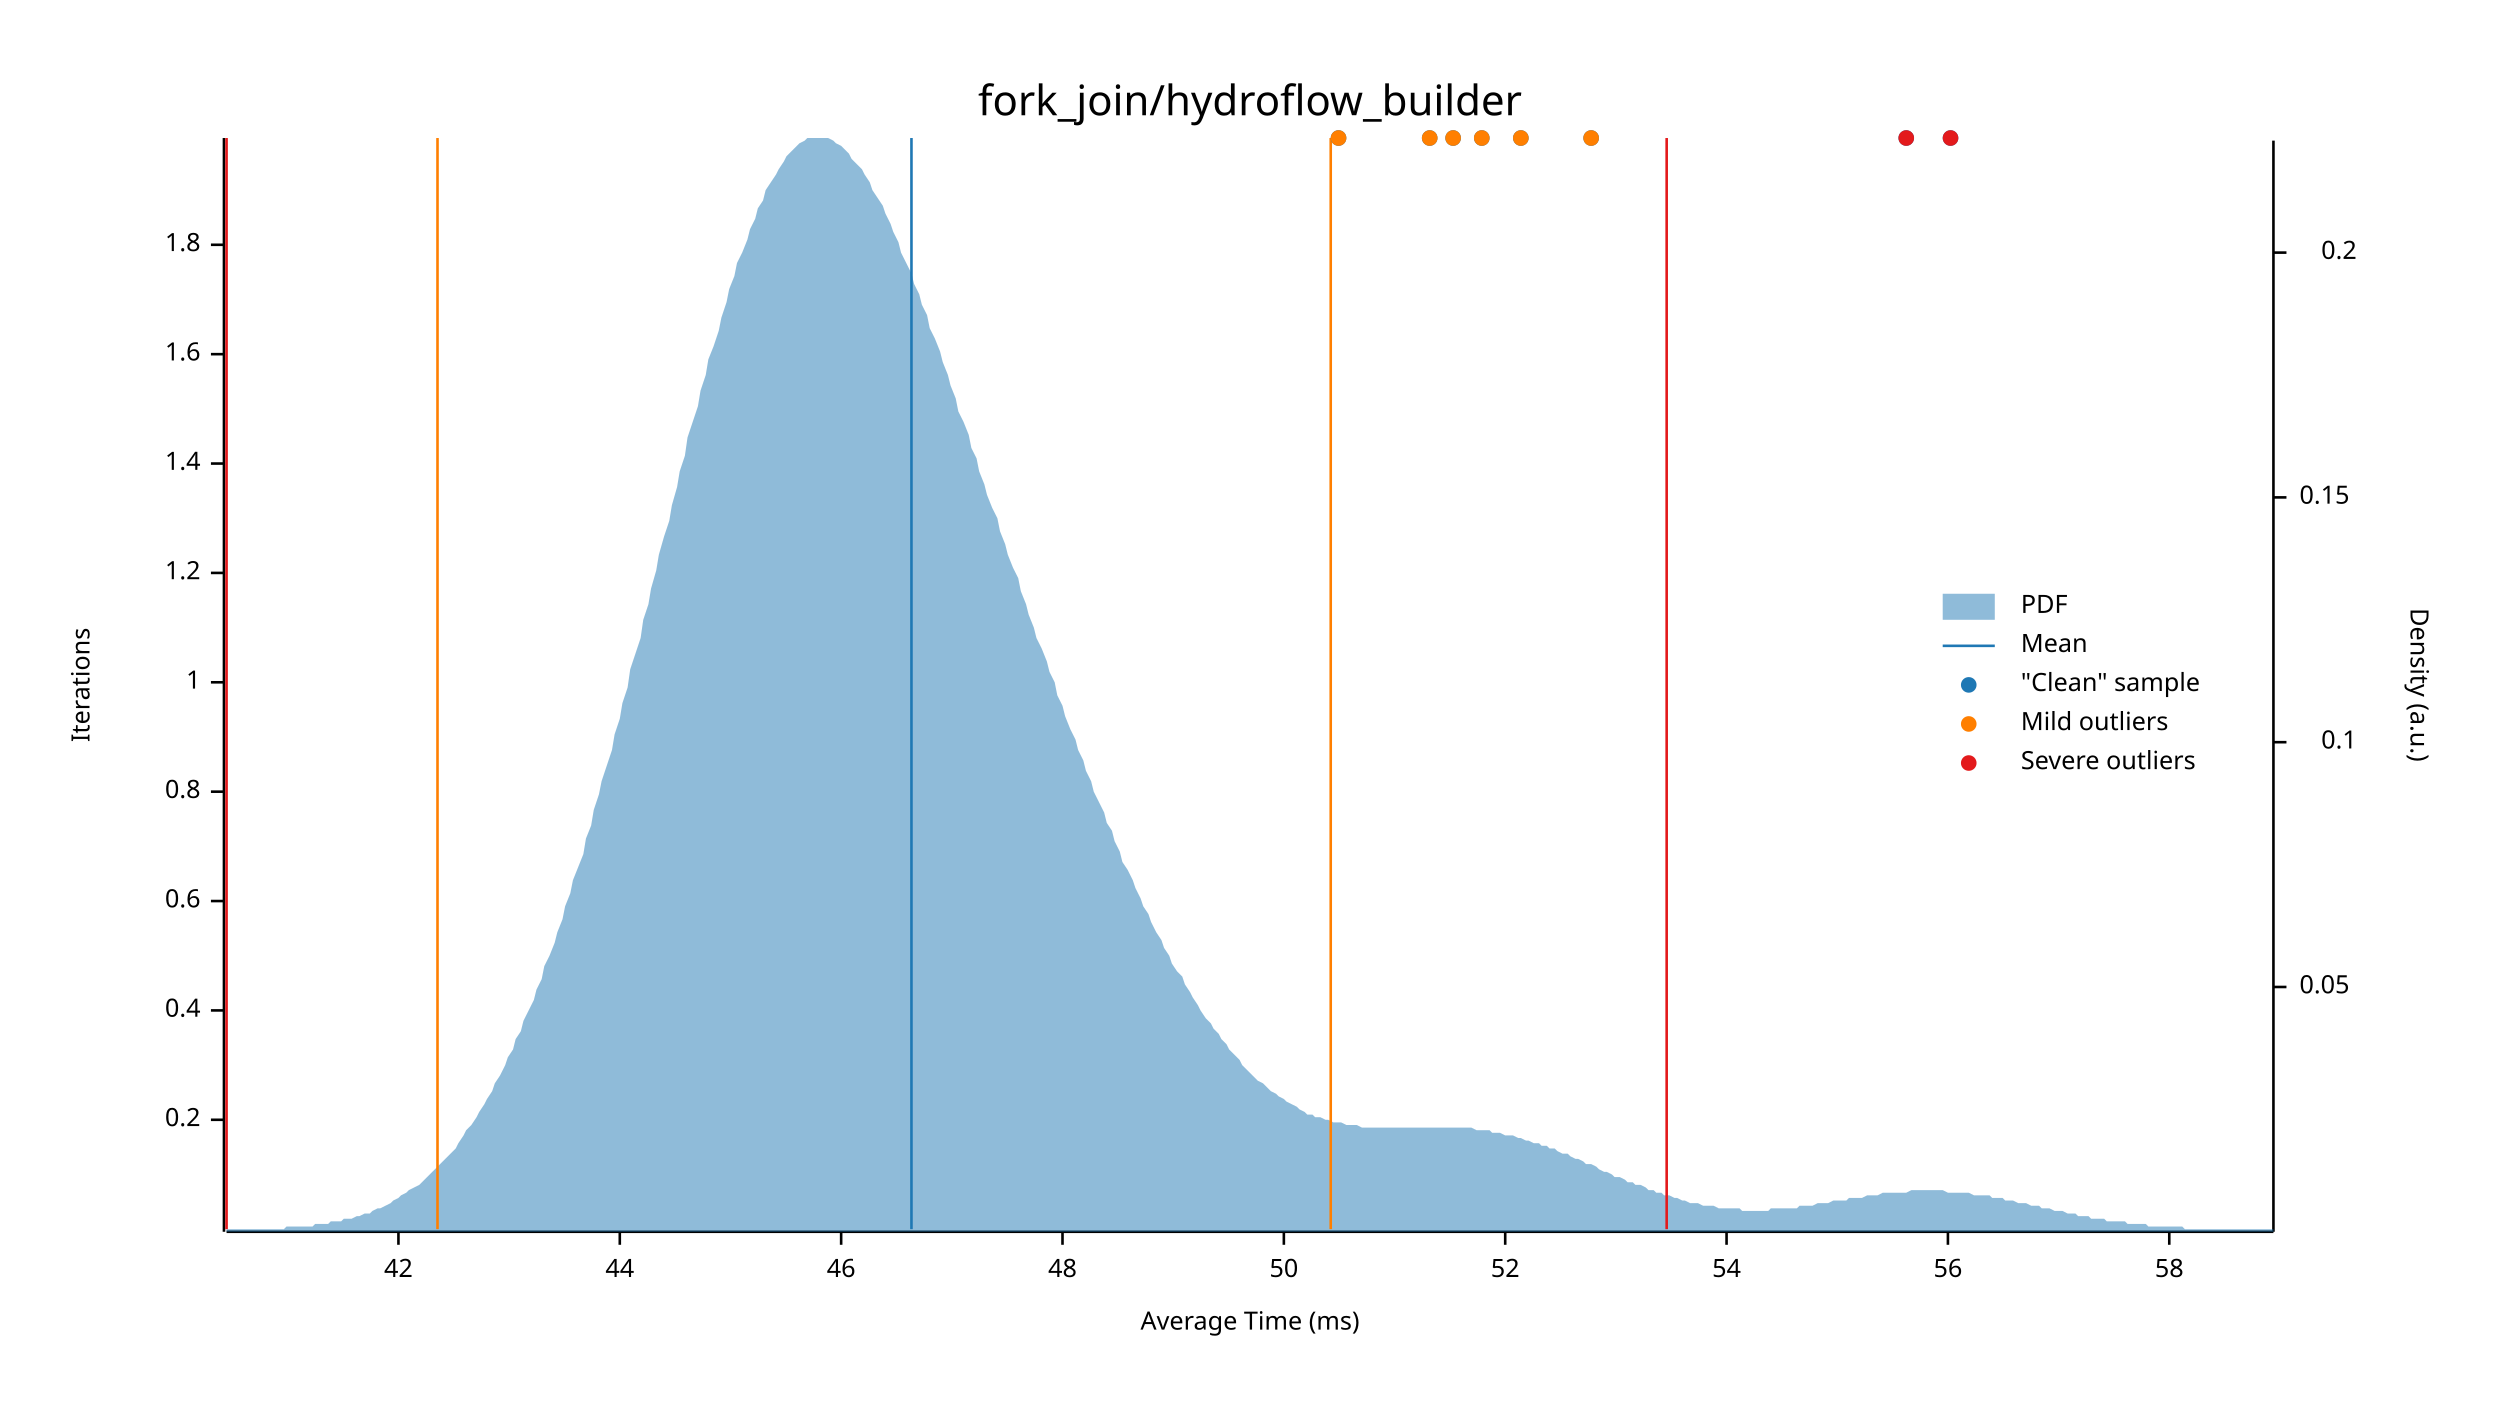
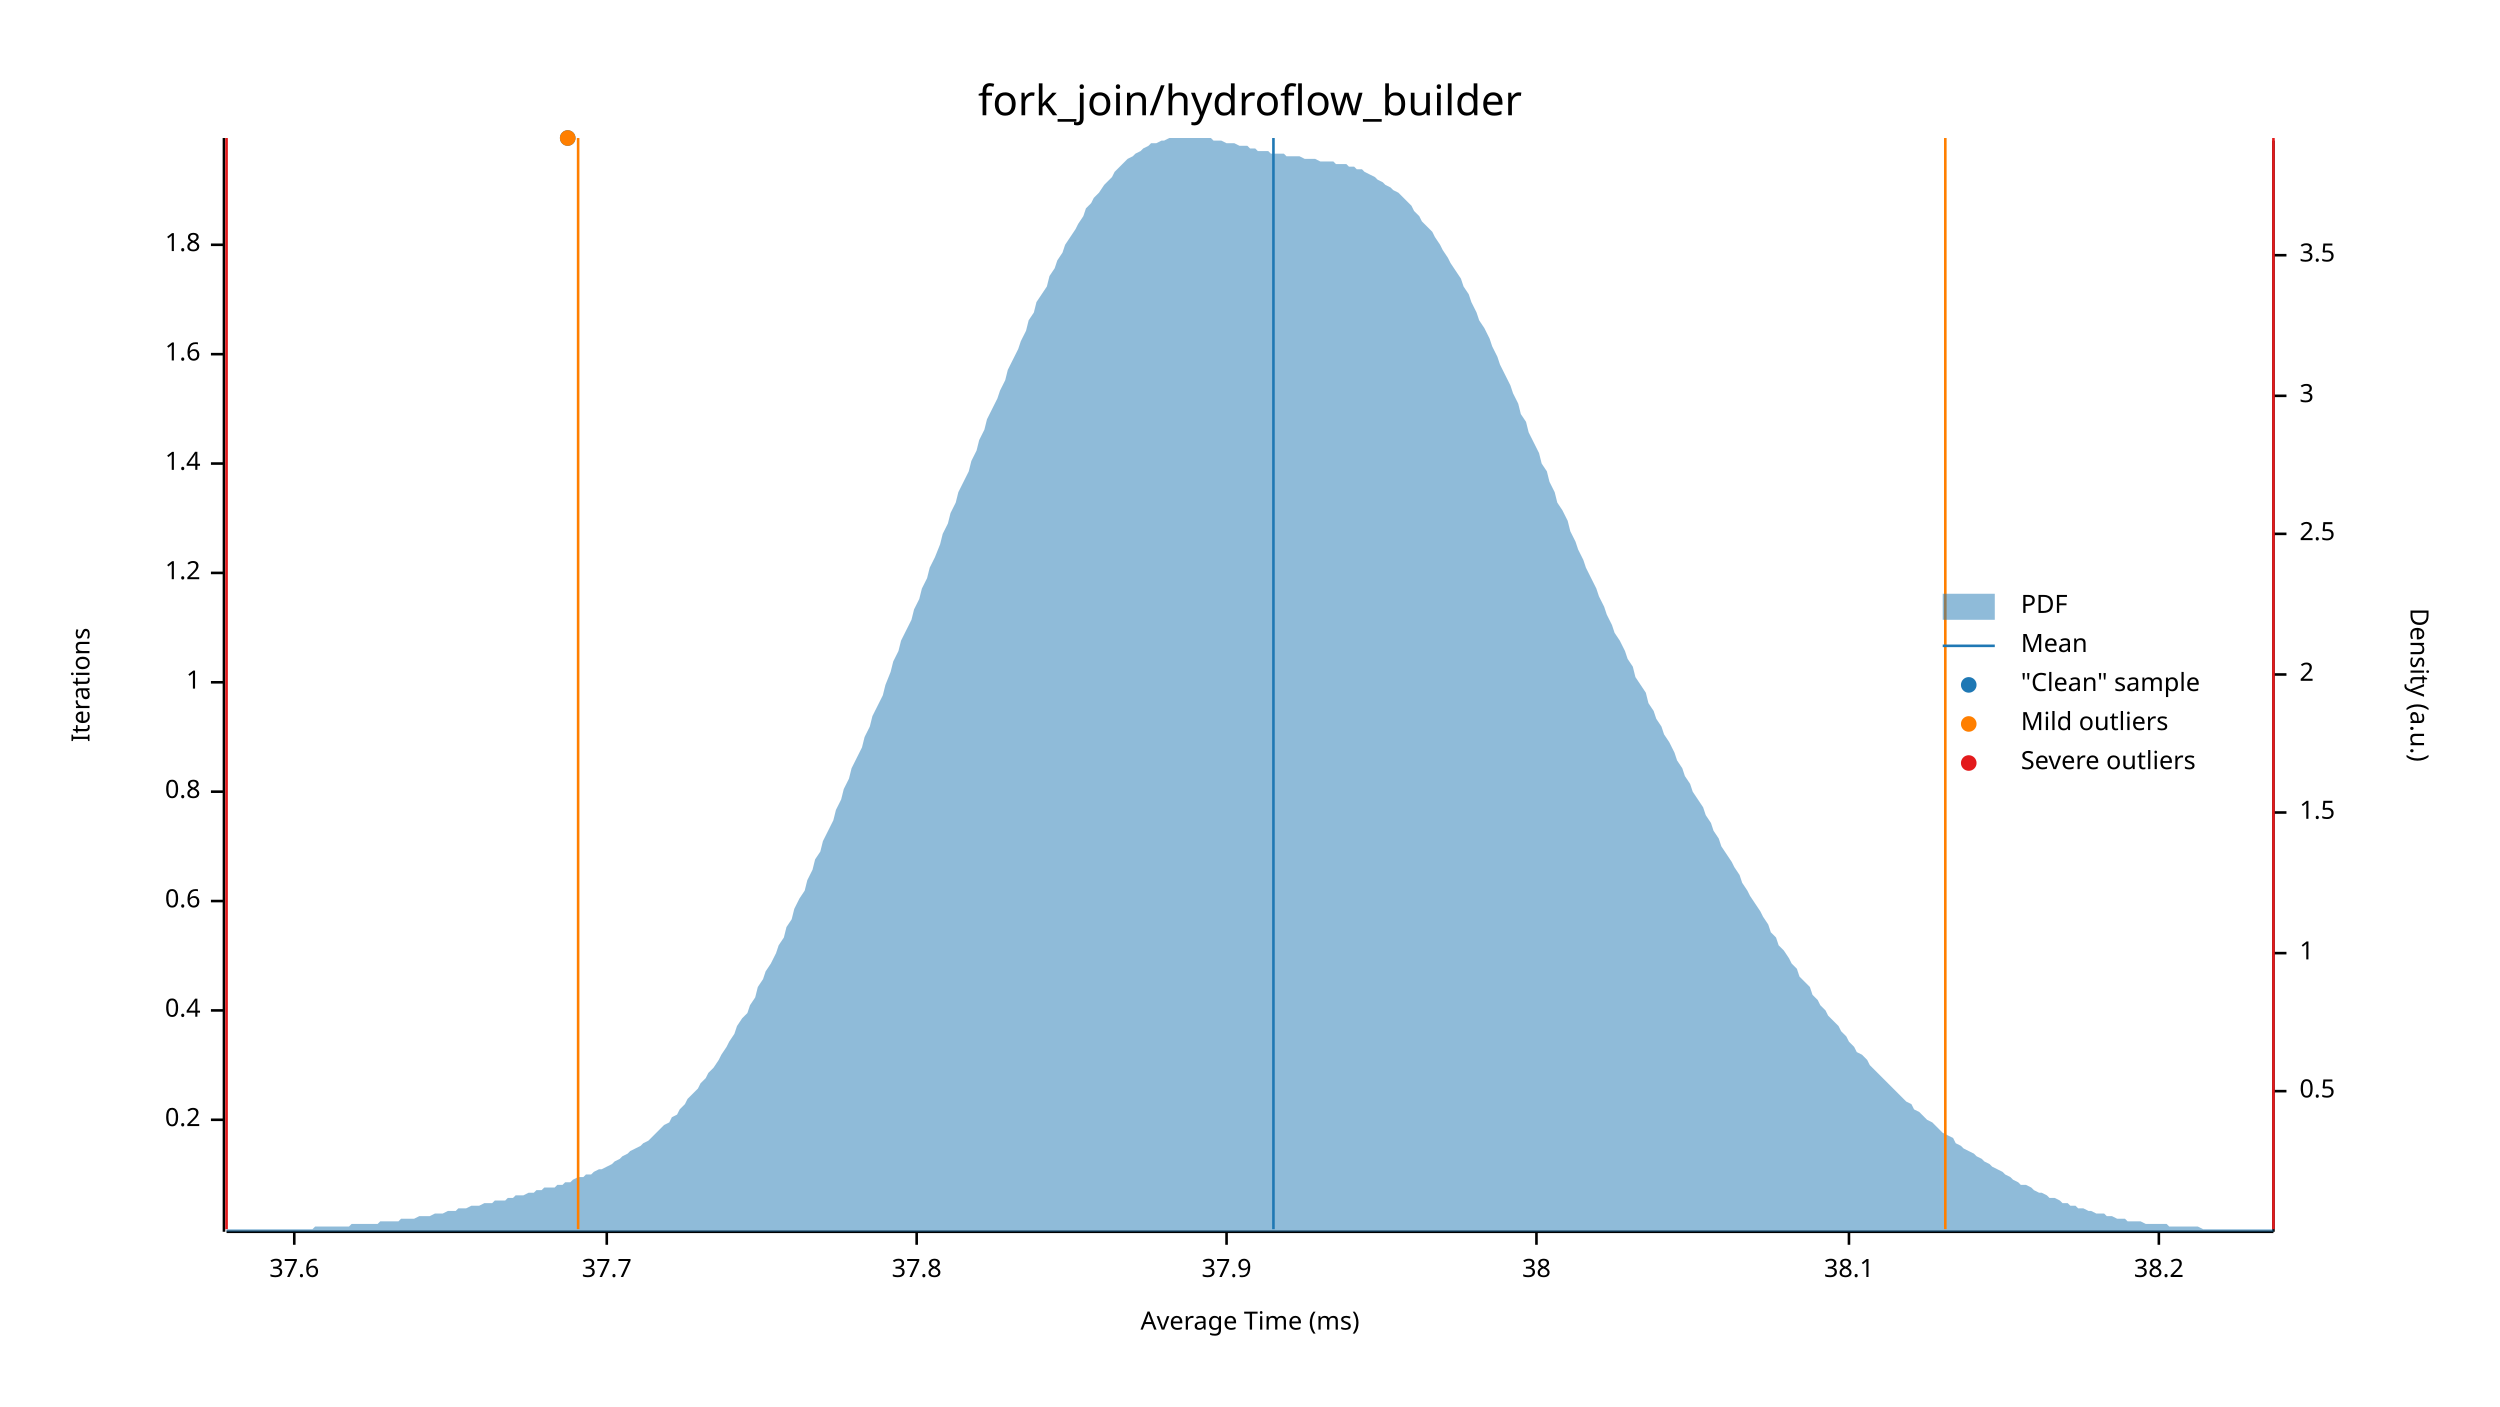
<svg xmlns="http://www.w3.org/2000/svg" width="960" height="540" viewBox="0 0 960 540">
  <text x="480" y="32" dy="0.76em" text-anchor="middle" font-family="sans-serif" font-size="16.129" opacity="1" fill="#000000">
fork_join/hydroflow_builder
</text>
  <text x="27" y="263" dy="0.76em" text-anchor="middle" font-family="sans-serif" font-size="9.677" opacity="1" fill="#000000" transform="rotate(270, 27, 263)">
Iterations
</text>
  <text x="480" y="513" dy="-0.5ex" text-anchor="middle" font-family="sans-serif" font-size="9.677" opacity="1" fill="#000000">
Average Time (ms)
</text>
  <polyline fill="none" opacity="1" stroke="#000000" stroke-width="1" points="86,53 86,473 " />
  <text x="77" y="430" dy="0.5ex" text-anchor="end" font-family="sans-serif" font-size="9.677" opacity="1" fill="#000000">
0.2
</text>
  <polyline fill="none" opacity="1" stroke="#000000" stroke-width="1" points="81,430 86,430 " />
  <text x="77" y="388" dy="0.5ex" text-anchor="end" font-family="sans-serif" font-size="9.677" opacity="1" fill="#000000">
0.4
</text>
  <polyline fill="none" opacity="1" stroke="#000000" stroke-width="1" points="81,388 86,388 " />
  <text x="77" y="346" dy="0.5ex" text-anchor="end" font-family="sans-serif" font-size="9.677" opacity="1" fill="#000000">
0.6
</text>
  <polyline fill="none" opacity="1" stroke="#000000" stroke-width="1" points="81,346 86,346 " />
  <text x="77" y="304" dy="0.5ex" text-anchor="end" font-family="sans-serif" font-size="9.677" opacity="1" fill="#000000">
0.8
</text>
  <polyline fill="none" opacity="1" stroke="#000000" stroke-width="1" points="81,304 86,304 " />
  <text x="77" y="262" dy="0.5ex" text-anchor="end" font-family="sans-serif" font-size="9.677" opacity="1" fill="#000000">
1
</text>
  <polyline fill="none" opacity="1" stroke="#000000" stroke-width="1" points="81,262 86,262 " />
  <text x="77" y="220" dy="0.5ex" text-anchor="end" font-family="sans-serif" font-size="9.677" opacity="1" fill="#000000">
1.2
</text>
  <polyline fill="none" opacity="1" stroke="#000000" stroke-width="1" points="81,220 86,220 " />
  <text x="77" y="178" dy="0.5ex" text-anchor="end" font-family="sans-serif" font-size="9.677" opacity="1" fill="#000000">
1.4
</text>
  <polyline fill="none" opacity="1" stroke="#000000" stroke-width="1" points="81,178 86,178 " />
  <text x="77" y="136" dy="0.5ex" text-anchor="end" font-family="sans-serif" font-size="9.677" opacity="1" fill="#000000">
1.6
</text>
  <polyline fill="none" opacity="1" stroke="#000000" stroke-width="1" points="81,136 86,136 " />
  <text x="77" y="94" dy="0.5ex" text-anchor="end" font-family="sans-serif" font-size="9.677" opacity="1" fill="#000000">
1.8
</text>
  <polyline fill="none" opacity="1" stroke="#000000" stroke-width="1" points="81,94 86,94 " />
  <polyline fill="none" opacity="1" stroke="#000000" stroke-width="1" points="87,473 873,473 " />
-   <text x="153" y="483" dy="0.76em" text-anchor="middle" font-family="sans-serif" font-size="9.677" opacity="1" fill="#000000">
- 42
+   <text x="113" y="483" dy="0.76em" text-anchor="middle" font-family="sans-serif" font-size="9.677" opacity="1" fill="#000000">
+ 37.6
</text>
-   <polyline fill="none" opacity="1" stroke="#000000" stroke-width="1" points="153,473 153,478 " />
-   <text x="238" y="483" dy="0.76em" text-anchor="middle" font-family="sans-serif" font-size="9.677" opacity="1" fill="#000000">
- 44
+   <polyline fill="none" opacity="1" stroke="#000000" stroke-width="1" points="113,473 113,478 " />
+   <text x="233" y="483" dy="0.76em" text-anchor="middle" font-family="sans-serif" font-size="9.677" opacity="1" fill="#000000">
+ 37.7
</text>
-   <polyline fill="none" opacity="1" stroke="#000000" stroke-width="1" points="238,473 238,478 " />
-   <text x="323" y="483" dy="0.76em" text-anchor="middle" font-family="sans-serif" font-size="9.677" opacity="1" fill="#000000">
- 46
+   <polyline fill="none" opacity="1" stroke="#000000" stroke-width="1" points="233,473 233,478 " />
+   <text x="352" y="483" dy="0.76em" text-anchor="middle" font-family="sans-serif" font-size="9.677" opacity="1" fill="#000000">
+ 37.8
</text>
-   <polyline fill="none" opacity="1" stroke="#000000" stroke-width="1" points="323,473 323,478 " />
-   <text x="408" y="483" dy="0.76em" text-anchor="middle" font-family="sans-serif" font-size="9.677" opacity="1" fill="#000000">
- 48
+   <polyline fill="none" opacity="1" stroke="#000000" stroke-width="1" points="352,473 352,478 " />
+   <text x="471" y="483" dy="0.76em" text-anchor="middle" font-family="sans-serif" font-size="9.677" opacity="1" fill="#000000">
+ 37.9
</text>
-   <polyline fill="none" opacity="1" stroke="#000000" stroke-width="1" points="408,473 408,478 " />
-   <text x="493" y="483" dy="0.76em" text-anchor="middle" font-family="sans-serif" font-size="9.677" opacity="1" fill="#000000">
- 50
+   <polyline fill="none" opacity="1" stroke="#000000" stroke-width="1" points="471,473 471,478 " />
+   <text x="590" y="483" dy="0.76em" text-anchor="middle" font-family="sans-serif" font-size="9.677" opacity="1" fill="#000000">
+ 38
</text>
-   <polyline fill="none" opacity="1" stroke="#000000" stroke-width="1" points="493,473 493,478 " />
-   <text x="578" y="483" dy="0.76em" text-anchor="middle" font-family="sans-serif" font-size="9.677" opacity="1" fill="#000000">
- 52
+   <polyline fill="none" opacity="1" stroke="#000000" stroke-width="1" points="590,473 590,478 " />
+   <text x="710" y="483" dy="0.76em" text-anchor="middle" font-family="sans-serif" font-size="9.677" opacity="1" fill="#000000">
+ 38.1
</text>
-   <polyline fill="none" opacity="1" stroke="#000000" stroke-width="1" points="578,473 578,478 " />
-   <text x="663" y="483" dy="0.76em" text-anchor="middle" font-family="sans-serif" font-size="9.677" opacity="1" fill="#000000">
- 54
+   <polyline fill="none" opacity="1" stroke="#000000" stroke-width="1" points="710,473 710,478 " />
+   <text x="829" y="483" dy="0.76em" text-anchor="middle" font-family="sans-serif" font-size="9.677" opacity="1" fill="#000000">
+ 38.2
</text>
-   <polyline fill="none" opacity="1" stroke="#000000" stroke-width="1" points="663,473 663,478 " />
-   <text x="748" y="483" dy="0.76em" text-anchor="middle" font-family="sans-serif" font-size="9.677" opacity="1" fill="#000000">
- 56
- </text>
-   <polyline fill="none" opacity="1" stroke="#000000" stroke-width="1" points="748,473 748,478 " />
-   <text x="833" y="483" dy="0.76em" text-anchor="middle" font-family="sans-serif" font-size="9.677" opacity="1" fill="#000000">
- 58
- </text>
-   <polyline fill="none" opacity="1" stroke="#000000" stroke-width="1" points="833,473 833,478 " />
+   <polyline fill="none" opacity="1" stroke="#000000" stroke-width="1" points="829,473 829,478 " />
  <text x="933" y="263" dy="0.76em" text-anchor="middle" font-family="sans-serif" font-size="9.677" opacity="1" fill="#000000" transform="rotate(90, 933, 263)">
Density (a.u.)
</text>
  <polyline fill="none" opacity="1" stroke="#000000" stroke-width="1" points="873,54 873,473 " />
-   <text x="883" y="379" dy="0.5ex" text-anchor="start" font-family="sans-serif" font-size="9.677" opacity="1" fill="#000000">
- 0.05
+   <text x="883" y="419" dy="0.5ex" text-anchor="start" font-family="sans-serif" font-size="9.677" opacity="1" fill="#000000">
+ 0.5
</text>
-   <polyline fill="none" opacity="1" stroke="#000000" stroke-width="1" points="873,379 878,379 " />
-   <text x="905" y="285" dy="0.5ex" text-anchor="end" font-family="sans-serif" font-size="9.677" opacity="1" fill="#000000">
- 0.1
+   <polyline fill="none" opacity="1" stroke="#000000" stroke-width="1" points="873,419 878,419 " />
+   <text x="883" y="366" dy="0.5ex" text-anchor="start" font-family="sans-serif" font-size="9.677" opacity="1" fill="#000000">
+ 1
</text>
-   <polyline fill="none" opacity="1" stroke="#000000" stroke-width="1" points="873,285 878,285 " />
-   <text x="883" y="191" dy="0.5ex" text-anchor="start" font-family="sans-serif" font-size="9.677" opacity="1" fill="#000000">
- 0.15
+   <polyline fill="none" opacity="1" stroke="#000000" stroke-width="1" points="873,366 878,366 " />
+   <text x="883" y="312" dy="0.5ex" text-anchor="start" font-family="sans-serif" font-size="9.677" opacity="1" fill="#000000">
+ 1.5
</text>
-   <polyline fill="none" opacity="1" stroke="#000000" stroke-width="1" points="873,191 878,191 " />
-   <text x="905" y="97" dy="0.5ex" text-anchor="end" font-family="sans-serif" font-size="9.677" opacity="1" fill="#000000">
- 0.2
+   <polyline fill="none" opacity="1" stroke="#000000" stroke-width="1" points="873,312 878,312 " />
+   <text x="883" y="259" dy="0.5ex" text-anchor="start" font-family="sans-serif" font-size="9.677" opacity="1" fill="#000000">
+ 2
</text>
-   <polyline fill="none" opacity="1" stroke="#000000" stroke-width="1" points="873,97 878,97 " />
-   <polygon opacity="0.5" fill="#1F78B4" points="87,472 88,472 90,472 91,472 93,472 94,472 96,472 98,472 99,472 101,472 102,472 104,472 105,472 107,472 109,472 110,471 112,471 113,471 115,471 116,471 118,471 120,471 121,470 123,470 124,470 126,470 127,469 129,469 131,469 132,468 134,468 135,468 137,467 138,467 140,466 142,466 143,465 145,464 146,464 148,463 150,462 151,461 153,460 154,459 156,458 157,457 159,456 161,455 162,454 164,452 165,451 167,449 168,448 170,446 172,444 173,443 175,441 176,439 178,436 179,434 181,432 183,429 184,427 186,424 187,422 189,419 190,416 192,413 194,409 195,406 197,403 198,399 200,396 201,392 203,388 205,384 206,380 208,376 209,371 211,367 213,362 214,358 216,353 217,348 219,343 220,338 222,333 224,328 225,322 227,317 228,311 230,305 231,300 233,294 235,288 236,282 238,276 239,270 241,264 242,257 244,251 246,245 247,238 249,232 250,226 252,219 253,213 255,206 257,200 258,194 260,187 261,181 263,175 264,168 266,162 268,156 269,150 271,144 272,138 274,133 276,127 277,122 279,116 280,111 282,106 283,101 285,97 287,92 288,88 290,84 291,80 293,77 294,73 296,70 298,67 299,65 301,62 302,60 304,58 305,57 307,55 309,54 310,53 312,53 313,53 315,53 316,53 318,53 320,54 321,55 323,56 324,57 326,59 327,61 329,63 331,65 332,67 334,70 335,73 337,76 339,79 340,82 342,86 343,89 345,93 346,97 348,101 350,105 351,109 353,113 354,117 356,121 357,126 359,130 361,135 362,139 364,144 365,148 367,153 368,158 370,162 372,167 373,172 375,176 376,181 378,186 379,190 381,195 383,199 384,204 386,209 387,213 389,218 391,222 392,227 394,232 395,236 397,241 398,245 400,249 402,254 403,258 405,262 406,267 408,271 409,275 411,280 413,284 414,288 416,292 417,296 419,300 420,304 422,308 424,312 425,316 427,319 428,323 430,327 431,331 433,334 435,338 436,341 438,345 439,348 441,351 442,354 444,358 446,361 447,364 449,367 450,370 452,373 454,375 455,378 457,381 458,383 460,386 461,388 463,391 465,393 466,395 468,397 469,399 471,401 472,403 474,405 476,407 477,409 479,411 480,412 482,414 483,415 485,416 487,418 488,419 490,420 491,421 493,422 494,423 496,424 498,425 499,426 501,427 502,428 504,428 505,429 507,429 509,430 510,430 512,431 513,431 515,431 517,432 518,432 520,432 521,432 523,433 524,433 526,433 528,433 529,433 531,433 532,433 534,433 535,433 537,433 539,433 540,433 542,433 543,433 545,433 546,433 548,433 550,433 551,433 553,433 554,433 556,433 557,433 559,433 561,433 562,433 564,433 565,433 567,434 568,434 570,434 572,434 573,435 575,435 576,435 578,436 580,436 581,436 583,437 584,437 586,438 587,438 589,439 591,439 592,440 594,440 595,441 597,441 598,442 600,443 602,443 603,444 605,445 606,445 608,446 609,447 611,447 613,448 614,449 616,450 617,450 619,451 620,452 622,452 624,453 625,454 627,454 628,455 630,455 632,456 633,457 635,457 636,458 638,458 639,459 641,459 643,460 644,460 646,461 647,461 649,462 650,462 652,462 654,463 655,463 657,463 658,463 660,464 661,464 663,464 665,464 666,464 668,464 669,465 671,465 672,465 674,465 676,465 677,465 679,465 680,464 682,464 683,464 685,464 687,464 688,464 690,464 691,463 693,463 695,463 696,463 698,462 699,462 701,462 702,462 704,461 706,461 707,461 709,461 710,460 712,460 713,460 715,460 717,459 718,459 720,459 721,459 723,458 724,458 726,458 728,458 729,458 731,458 732,458 734,457 735,457 737,457 739,457 740,457 742,457 743,457 745,457 746,457 748,458 750,458 751,458 753,458 754,458 756,458 758,459 759,459 761,459 762,459 764,459 765,460 767,460 769,460 770,461 772,461 773,461 775,462 776,462 778,462 780,463 781,463 783,463 784,464 786,464 787,464 789,465 791,465 792,465 794,466 795,466 797,466 798,467 800,467 802,467 803,468 805,468 806,468 808,468 809,469 811,469 813,469 814,469 816,469 817,470 819,470 821,470 822,470 824,470 825,471 827,471 828,471 830,471 832,471 833,471 835,471 836,471 838,471 839,472 841,472 843,472 844,472 846,472 847,472 849,472 850,472 852,472 854,472 855,472 857,472 858,472 860,472 861,472 863,472 865,472 866,472 868,472 869,472 871,472 873,472 873,473 87,473 " />
-   <polyline fill="none" opacity="1" stroke="#1F78B4" stroke-width="1" points="350,472 350,53 " />
-   <polyline fill="none" opacity="1" stroke="#FF7F00" stroke-width="1" points="168,472 168,53 " />
-   <polyline fill="none" opacity="1" stroke="#FF7F00" stroke-width="1" points="511,472 511,53 " />
+   <polyline fill="none" opacity="1" stroke="#000000" stroke-width="1" points="873,259 878,259 " />
+   <text x="883" y="205" dy="0.5ex" text-anchor="start" font-family="sans-serif" font-size="9.677" opacity="1" fill="#000000">
+ 2.5
+ </text>
+   <polyline fill="none" opacity="1" stroke="#000000" stroke-width="1" points="873,205 878,205 " />
+   <text x="883" y="152" dy="0.5ex" text-anchor="start" font-family="sans-serif" font-size="9.677" opacity="1" fill="#000000">
+ 3
+ </text>
+   <polyline fill="none" opacity="1" stroke="#000000" stroke-width="1" points="873,152 878,152 " />
+   <text x="883" y="98" dy="0.5ex" text-anchor="start" font-family="sans-serif" font-size="9.677" opacity="1" fill="#000000">
+ 3.5
+ </text>
+   <polyline fill="none" opacity="1" stroke="#000000" stroke-width="1" points="873,98 878,98 " />
+   <polygon opacity="0.5" fill="#1F78B4" points="87,472 88,472 90,472 91,472 93,472 94,472 96,472 98,472 99,472 101,472 102,472 104,472 105,472 107,472 109,472 110,472 112,472 113,472 115,472 116,472 118,472 120,472 121,471 123,471 124,471 126,471 127,471 129,471 131,471 132,471 134,471 135,470 137,470 138,470 140,470 142,470 143,470 145,470 146,469 148,469 150,469 151,469 153,469 154,468 156,468 157,468 159,468 161,467 162,467 164,467 165,467 167,466 168,466 170,466 172,465 173,465 175,465 176,464 178,464 179,464 181,463 183,463 184,463 186,462 187,462 189,462 190,461 192,461 194,461 195,460 197,460 198,459 200,459 201,459 203,458 205,458 206,457 208,457 209,456 211,456 213,456 214,455 216,455 217,454 219,454 220,453 222,452 224,452 225,451 227,451 228,450 230,449 231,449 233,448 235,447 236,446 238,445 239,444 241,443 242,442 244,441 246,440 247,439 249,438 250,437 252,435 253,434 255,432 257,431 258,429 260,428 261,426 263,424 264,422 266,420 268,418 269,416 271,414 272,412 274,410 276,407 277,405 279,402 280,400 282,397 283,394 285,391 287,389 288,386 290,383 291,379 293,376 294,373 296,370 298,366 299,363 301,360 302,356 304,353 305,349 307,345 309,342 310,338 312,334 313,330 315,327 316,323 318,319 320,315 321,311 323,307 324,303 326,299 327,295 329,291 331,287 332,283 334,279 335,275 337,271 339,267 340,263 342,258 343,254 345,250 346,246 348,242 350,238 351,234 353,230 354,226 356,222 357,218 359,214 361,209 362,205 364,201 365,197 367,193 368,189 370,185 372,181 373,177 375,173 376,169 378,165 379,161 381,157 383,153 384,150 386,146 387,142 389,138 391,134 392,131 394,127 395,123 397,120 398,116 400,113 402,110 403,106 405,103 406,100 408,97 409,94 411,91 413,88 414,86 416,83 417,80 419,78 420,76 422,74 424,71 425,70 427,68 428,66 430,64 431,63 433,61 435,60 436,59 438,58 439,57 441,56 442,55 444,55 446,54 447,54 449,53 450,53 452,53 454,53 455,53 457,53 458,53 460,53 461,53 463,53 465,53 466,54 468,54 469,54 471,55 472,55 474,55 476,56 477,56 479,56 480,57 482,57 483,58 485,58 487,58 488,59 490,59 491,59 493,59 494,60 496,60 498,60 499,60 501,61 502,61 504,61 505,61 507,62 509,62 510,62 512,62 513,63 515,63 517,63 518,64 520,64 521,65 523,65 524,66 526,67 528,68 529,69 531,70 532,71 534,72 535,73 537,74 539,76 540,77 542,79 543,81 545,83 546,85 548,87 550,89 551,91 553,94 554,96 556,99 557,101 559,104 561,107 562,110 564,113 565,116 567,120 568,123 570,126 572,130 573,133 575,137 576,140 578,144 580,148 581,151 583,155 584,159 586,162 587,166 589,170 591,174 592,178 594,181 595,185 597,189 598,193 600,196 602,200 603,204 605,208 606,211 608,215 609,218 611,222 613,226 614,229 616,233 617,236 619,240 620,243 622,246 624,250 625,253 627,256 628,260 630,263 632,266 633,270 635,273 636,276 638,279 639,282 641,285 643,289 644,292 646,295 647,298 649,301 650,304 652,307 654,310 655,313 657,316 658,319 660,322 661,325 663,328 665,331 666,333 668,336 669,339 671,342 672,344 674,347 676,350 677,352 679,355 680,358 682,360 683,363 685,365 687,368 688,370 690,372 691,375 693,377 695,379 696,382 698,384 699,386 701,388 702,390 704,392 706,394 707,396 709,398 710,400 712,402 713,404 715,405 717,407 718,409 720,411 721,412 723,414 724,415 726,417 728,419 729,420 731,422 732,423 734,424 735,426 737,427 739,429 740,430 742,431 743,432 745,434 746,435 748,436 750,437 751,439 753,440 754,441 756,442 758,443 759,444 761,445 762,446 764,447 765,448 767,449 769,450 770,451 772,452 773,453 775,454 776,455 778,455 780,456 781,457 783,458 784,458 786,459 787,460 789,460 791,461 792,462 794,462 795,463 797,463 798,464 800,464 802,465 803,465 805,466 806,466 808,466 809,467 811,467 813,468 814,468 816,468 817,469 819,469 821,469 822,469 824,470 825,470 827,470 828,470 830,470 832,470 833,471 835,471 836,471 838,471 839,471 841,471 843,471 844,471 846,472 847,472 849,472 850,472 852,472 854,472 855,472 857,472 858,472 860,472 861,472 863,472 865,472 866,472 868,472 869,472 871,472 873,472 873,473 87,473 " />
+   <polyline fill="none" opacity="1" stroke="#1F78B4" stroke-width="1" points="489,472 489,53 " />
+   <polyline fill="none" opacity="1" stroke="#FF7F00" stroke-width="1" points="222,472 222,53 " />
+   <polyline fill="none" opacity="1" stroke="#FF7F00" stroke-width="1" points="747,472 747,53 " />
  <polyline fill="none" opacity="1" stroke="#E31A1C" stroke-width="1" points="87,472 87,53 " />
-   <polyline fill="none" opacity="1" stroke="#E31A1C" stroke-width="1" points="640,472 640,53 " />
-   <circle cx="611" cy="53" r="3" opacity="1" fill="#1F78B4" stroke="none" stroke-width="1" />
-   <circle cx="549" cy="53" r="3" opacity="1" fill="#1F78B4" stroke="none" stroke-width="1" />
-   <circle cx="732" cy="53" r="3" opacity="1" fill="#1F78B4" stroke="none" stroke-width="1" />
-   <circle cx="749" cy="53" r="3" opacity="1" fill="#1F78B4" stroke="none" stroke-width="1" />
-   <circle cx="558" cy="53" r="3" opacity="1" fill="#1F78B4" stroke="none" stroke-width="1" />
-   <circle cx="514" cy="53" r="3" opacity="1" fill="#1F78B4" stroke="none" stroke-width="1" />
-   <circle cx="569" cy="53" r="3" opacity="1" fill="#1F78B4" stroke="none" stroke-width="1" />
-   <circle cx="584" cy="53" r="3" opacity="1" fill="#1F78B4" stroke="none" stroke-width="1" />
-   <circle cx="611" cy="53" r="3" opacity="1" fill="#FF7F00" stroke="none" stroke-width="1" />
-   <circle cx="549" cy="53" r="3" opacity="1" fill="#FF7F00" stroke="none" stroke-width="1" />
-   <circle cx="558" cy="53" r="3" opacity="1" fill="#FF7F00" stroke="none" stroke-width="1" />
-   <circle cx="514" cy="53" r="3" opacity="1" fill="#FF7F00" stroke="none" stroke-width="1" />
-   <circle cx="569" cy="53" r="3" opacity="1" fill="#FF7F00" stroke="none" stroke-width="1" />
-   <circle cx="584" cy="53" r="3" opacity="1" fill="#FF7F00" stroke="none" stroke-width="1" />
-   <circle cx="732" cy="53" r="3" opacity="1" fill="#E31A1C" stroke="none" stroke-width="1" />
-   <circle cx="749" cy="53" r="3" opacity="1" fill="#E31A1C" stroke="none" stroke-width="1" />
+   <polyline fill="none" opacity="1" stroke="#E31A1C" stroke-width="1" points="873,472 873,53 " />
+   <circle cx="218" cy="53" r="3" opacity="1" fill="#1F78B4" stroke="none" stroke-width="1" />
+   <circle cx="218" cy="53" r="3" opacity="1" fill="#FF7F00" stroke="none" stroke-width="1" />
  <text x="776" y="228" dy="0.76em" text-anchor="start" font-family="sans-serif" font-size="9.677" opacity="1" fill="#000000">
PDF
</text>
  <text x="776" y="243" dy="0.76em" text-anchor="start" font-family="sans-serif" font-size="9.677" opacity="1" fill="#000000">
Mean
</text>
  <text x="776" y="258" dy="0.76em" text-anchor="start" font-family="sans-serif" font-size="9.677" opacity="1" fill="#000000">
"Clean" sample
</text>
  <text x="776" y="273" dy="0.76em" text-anchor="start" font-family="sans-serif" font-size="9.677" opacity="1" fill="#000000">
Mild outliers
</text>
  <text x="776" y="288" dy="0.76em" text-anchor="start" font-family="sans-serif" font-size="9.677" opacity="1" fill="#000000">
Severe outliers
</text>
  <rect x="746" y="228" width="20" height="10" opacity="0.5" fill="#1F78B4" stroke="none" />
  <polyline fill="none" opacity="1" stroke="#1F78B4" stroke-width="1" points="746,248 766,248 " />
  <circle cx="756" cy="263" r="3" opacity="1" fill="#1F78B4" stroke="none" stroke-width="1" />
  <circle cx="756" cy="278" r="3" opacity="1" fill="#FF7F00" stroke="none" stroke-width="1" />
  <circle cx="756" cy="293" r="3" opacity="1" fill="#E31A1C" stroke="none" stroke-width="1" />
</svg>
